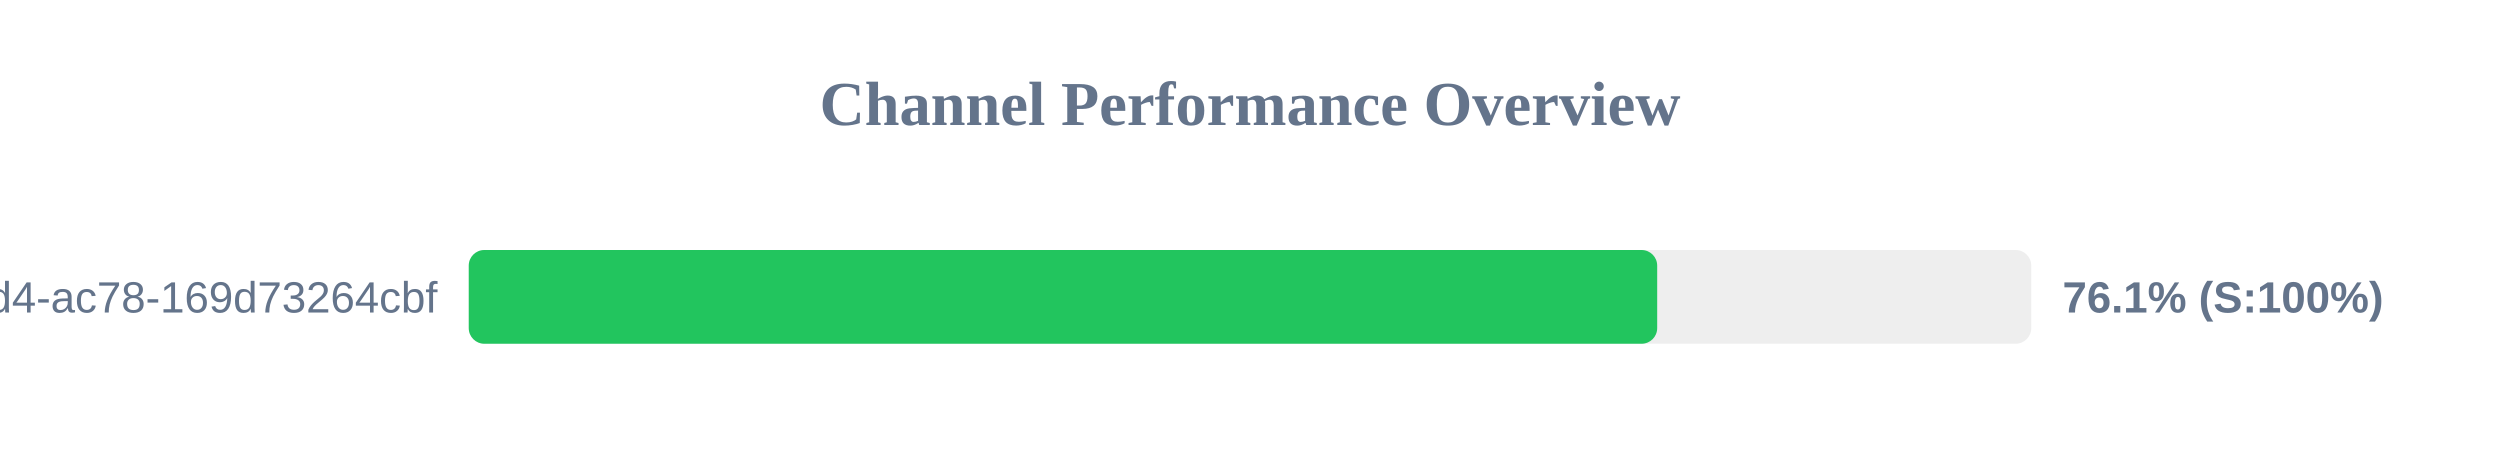
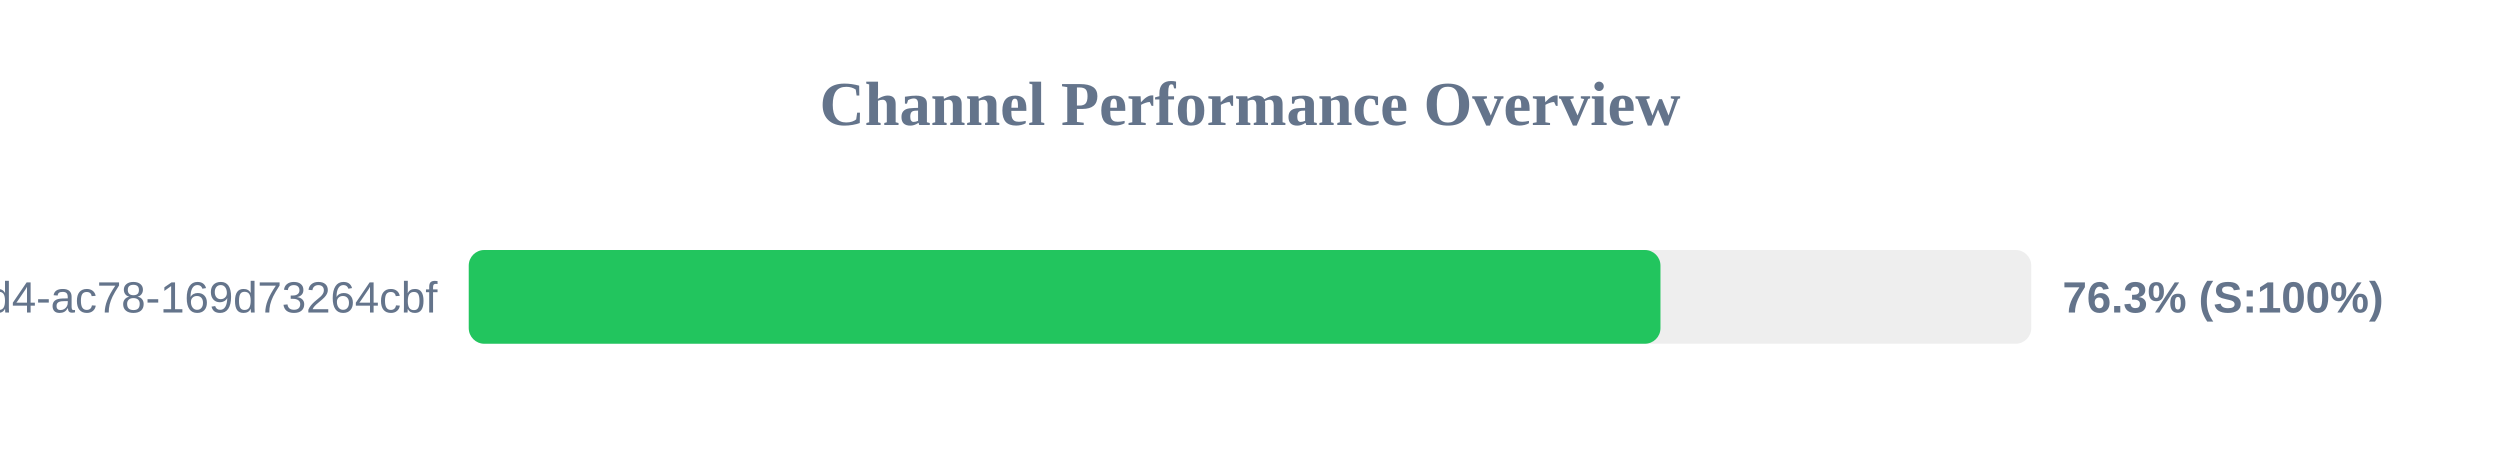
<svg xmlns="http://www.w3.org/2000/svg" width="800" height="150" version="1.1">
  <style>
        .row { font: 14px Arial; fill: #64748b; }
        .score { font: bold 14px Arial; fill: #64748b; }
    </style>
  <text x="400" y="40" text-anchor="middle" font-size="20px" font-weight="bold" fill="#64748b">Channel Performance Overview</text>
  <rect x="150" y="80" width="500" height="30" fill="#eee" rx="5" />
-   <rect x="150" y="80" width="380.3" height="30" fill="#22c55e" rx="5" />
+   <rect x="150" y="80" width="381.35" height="30" fill="#22c55e" rx="5" />
  <text x="140" y="100" text-anchor="end" class="row">?uuid=48c2c901-72e6-46d4-ac78-169d73264cbf</text>
-   <text x="660" y="100" text-anchor="start" class="score">76.1% (S:100%)</text>
+   <text x="660" y="100" text-anchor="start" class="score">76.3% (S:100%)</text>
</svg>
